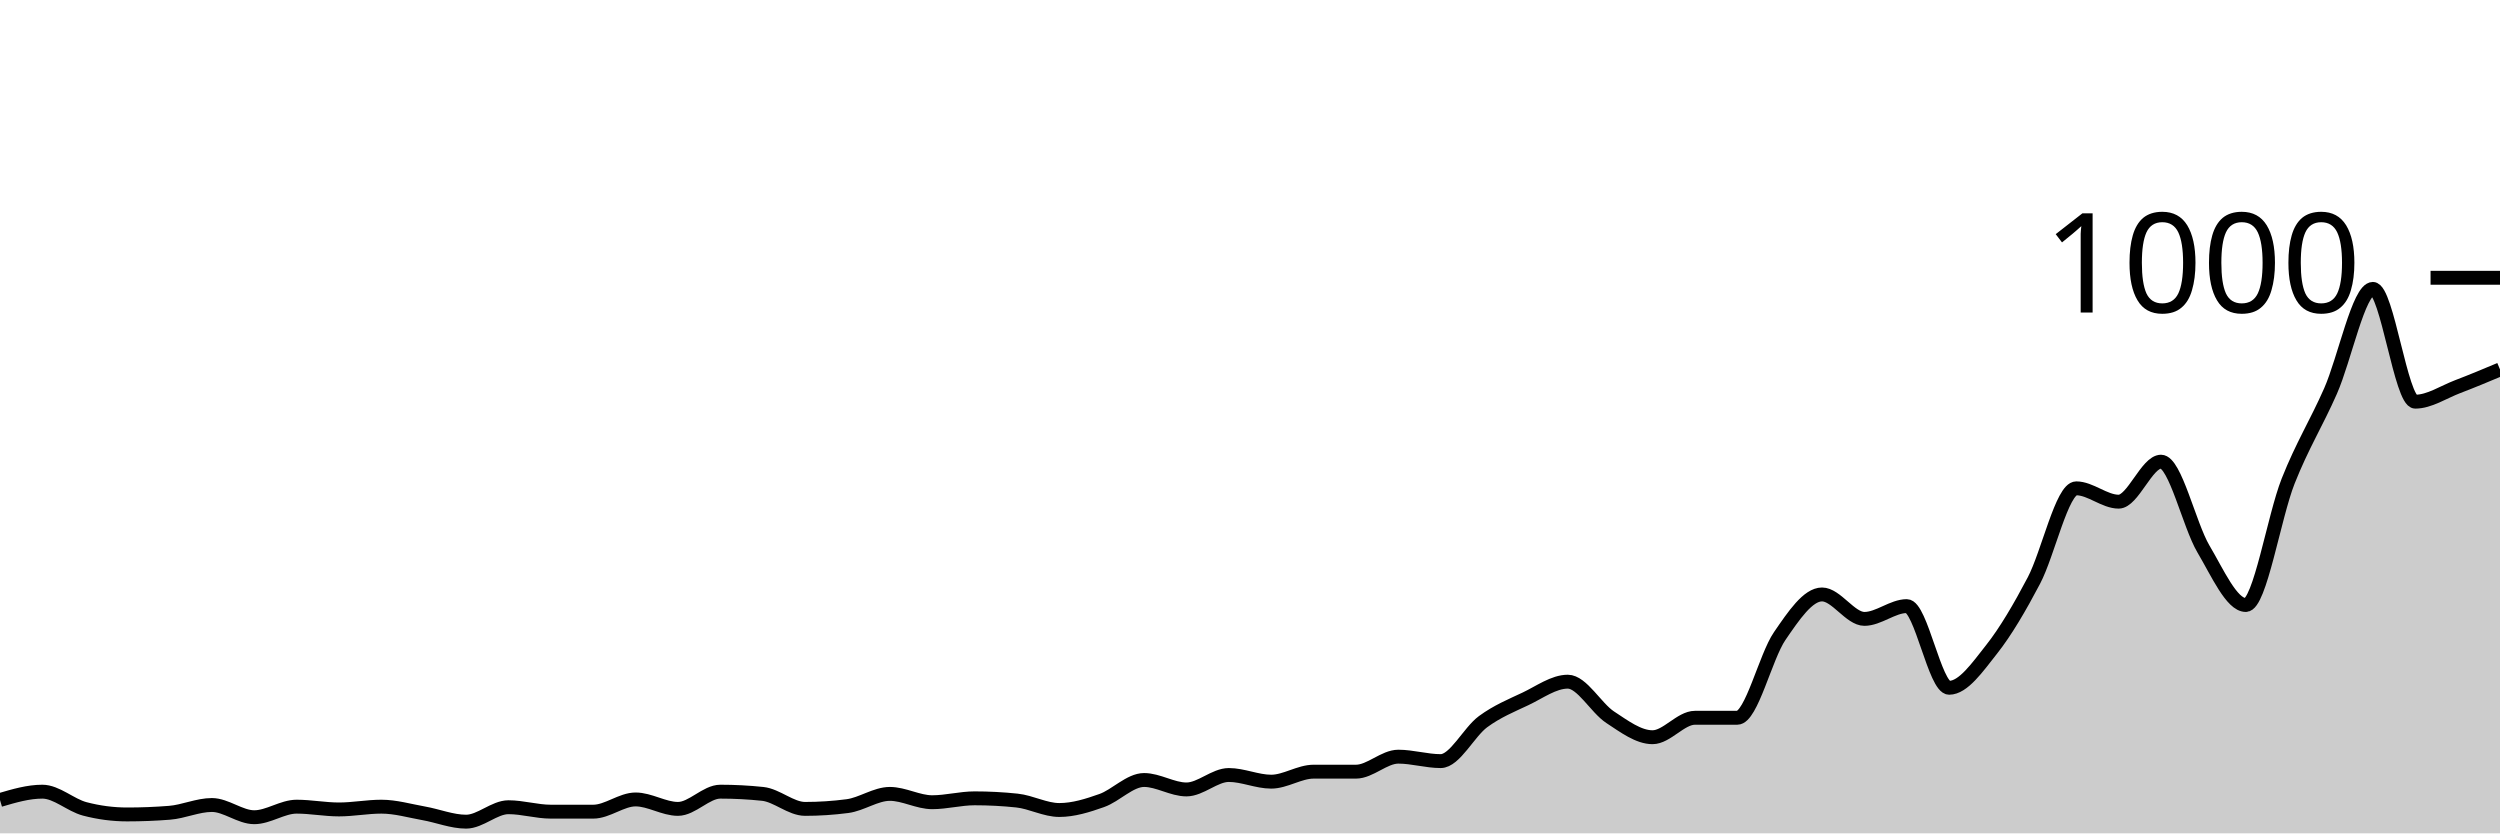
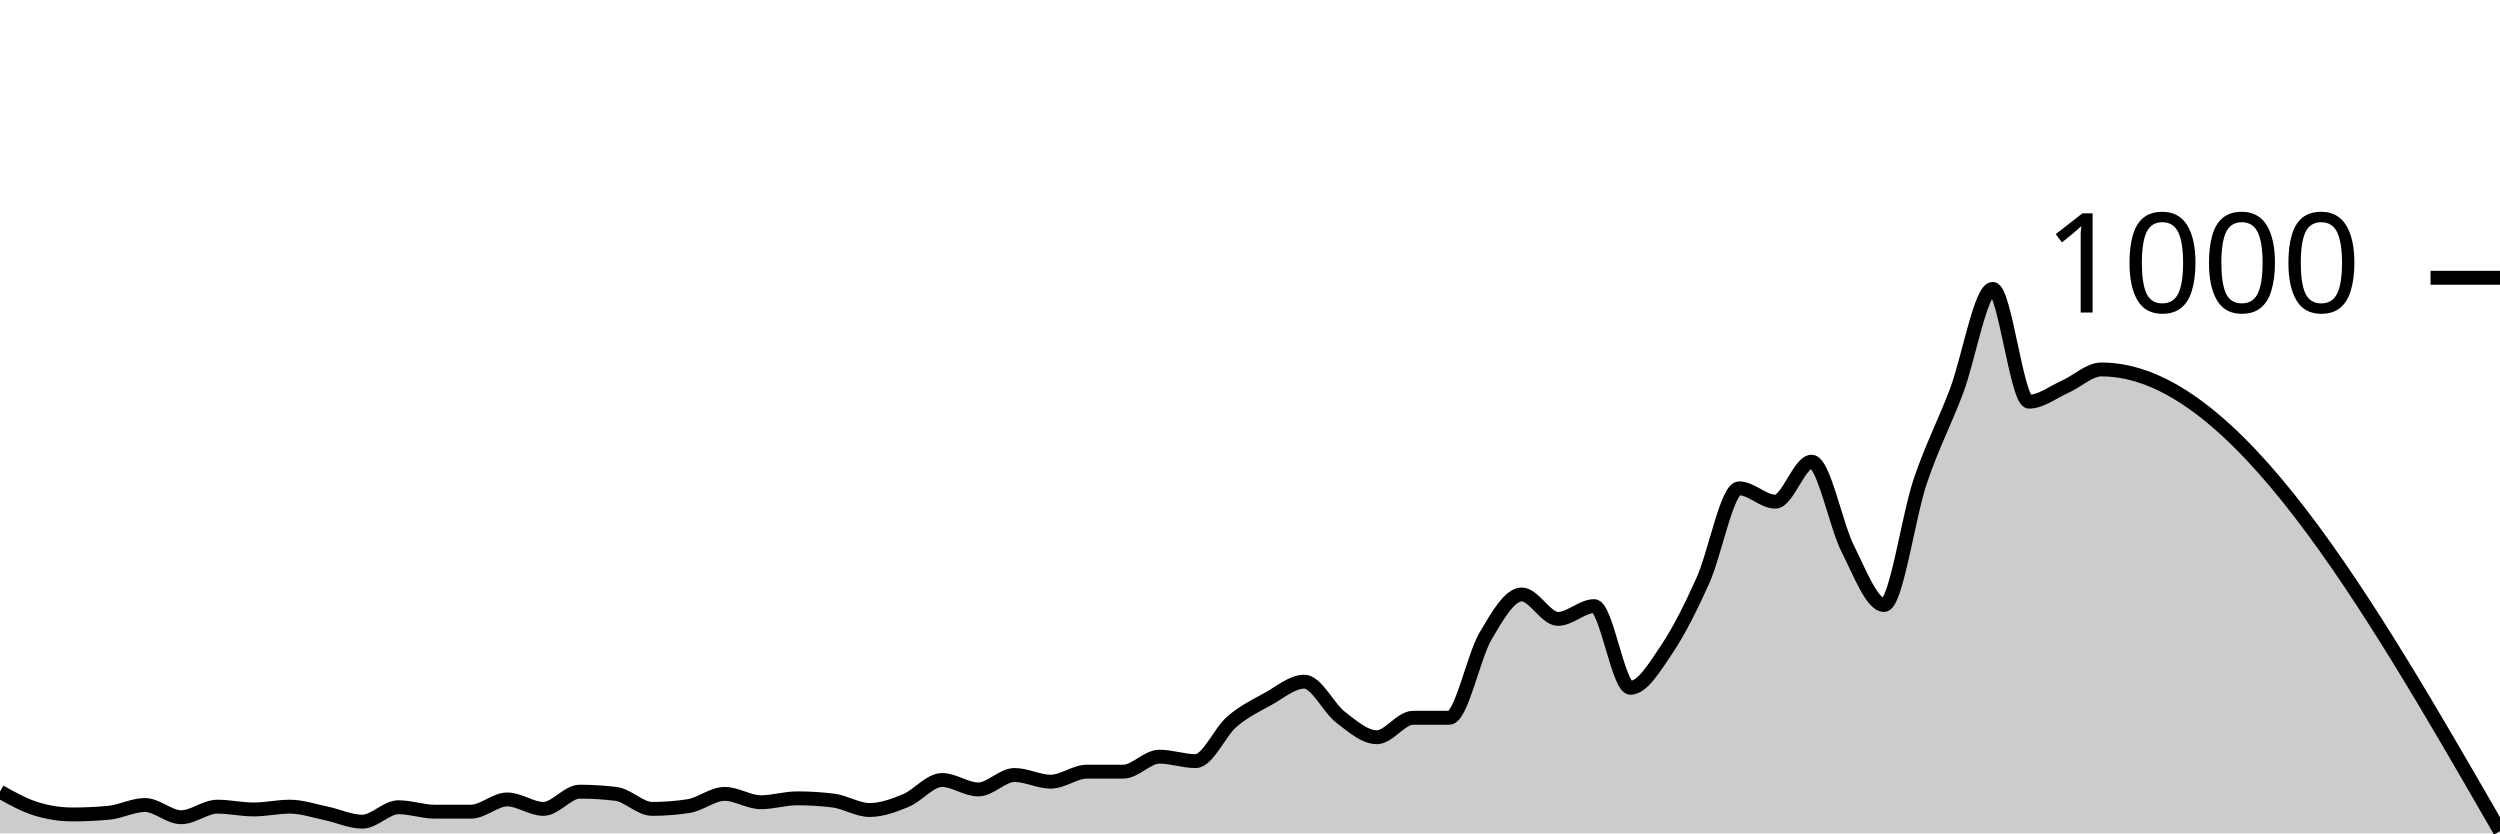
<svg xmlns="http://www.w3.org/2000/svg" viewBox="0 0 180 60">
  <g transform="translate(0,20)">
-     <path class="area" fill="rgba(0, 0, 0, 0.2)" d="M0,37.6C1.017,37.3,2.034,37,3.051,37C4.068,37,5.085,37.973,6.102,38.24C7.119,38.507,8.136,38.64,9.153,38.64C10.169,38.64,11.186,38.6,12.203,38.52C13.22,38.44,14.237,37.96,15.254,37.96C16.271,37.96,17.288,38.84,18.305,38.84C19.322,38.84,20.339,38.08,21.356,38.08C22.373,38.08,23.39,38.28,24.407,38.28C25.424,38.28,26.441,38.08,27.458,38.08C28.475,38.08,29.492,38.38,30.508,38.56C31.525,38.74,32.542,39.16,33.559,39.16C34.576,39.16,35.593,38.12,36.61,38.12C37.627,38.12,38.644,38.44,39.661,38.44C40.678,38.44,41.695,38.44,42.712,38.44C43.729,38.44,44.746,37.56,45.763,37.56C46.78,37.56,47.797,38.24,48.814,38.24C49.831,38.24,50.847,37,51.864,37C52.881,37,53.898,37.053,54.915,37.16C55.932,37.267,56.949,38.24,57.966,38.24C58.983,38.24,60,38.173,61.017,38.04C62.034,37.907,63.051,37.16,64.068,37.16C65.085,37.16,66.102,37.76,67.119,37.76C68.136,37.76,69.153,37.48,70.169,37.48C71.186,37.48,72.203,37.533,73.22,37.64C74.237,37.747,75.254,38.32,76.271,38.32C77.288,38.32,78.305,38,79.322,37.64C80.339,37.28,81.356,36.16,82.373,36.16C83.39,36.16,84.407,36.84,85.424,36.84C86.441,36.84,87.458,35.8,88.475,35.8C89.492,35.8,90.508,36.28,91.525,36.28C92.542,36.28,93.559,35.56,94.576,35.56C95.593,35.56,96.61,35.56,97.627,35.56C98.644,35.56,99.661,34.48,100.678,34.48C101.695,34.48,102.712,34.8,103.729,34.8C104.746,34.8,105.763,32.707,106.78,31.96C107.797,31.213,108.814,30.8,109.831,30.32C110.847,29.84,111.864,29.08,112.881,29.08C113.898,29.08,114.915,30.973,115.932,31.64C116.949,32.307,117.966,33.08,118.983,33.08C120,33.08,121.017,31.68,122.034,31.68C123.051,31.68,124.068,31.68,125.085,31.68C126.102,31.68,127.119,27.28,128.136,25.8C129.153,24.32,130.169,22.8,131.186,22.8C132.203,22.8,133.22,24.56,134.237,24.56C135.254,24.56,136.271,23.64,137.288,23.64C138.305,23.64,139.322,29.52,140.339,29.52C141.356,29.52,142.373,28.047,143.39,26.76C144.407,25.473,145.424,23.733,146.441,21.8C147.458,19.867,148.475,15.16,149.492,15.16C150.508,15.16,151.525,16.12,152.542,16.12C153.559,16.12,154.576,13.24,155.593,13.24C156.61,13.24,157.627,17.8,158.644,19.52C159.661,21.24,160.678,23.56,161.695,23.56C162.712,23.56,163.729,17.207,164.746,14.64C165.763,12.073,166.78,10.467,167.797,8.16C168.814,5.853,169.831,0.8,170.847,0.8C171.864,0.8,172.881,8.92,173.898,8.92C174.915,8.92,175.932,8.227,176.949,7.84C177.966,7.453,178.983,7.027,180,6.6L180,40C178.983,40,177.966,40,176.949,40C175.932,40,174.915,40,173.898,40C172.881,40,171.864,40,170.847,40C169.831,40,168.814,40,167.797,40C166.78,40,165.763,40,164.746,40C163.729,40,162.712,40,161.695,40C160.678,40,159.661,40,158.644,40C157.627,40,156.61,40,155.593,40C154.576,40,153.559,40,152.542,40C151.525,40,150.508,40,149.492,40C148.475,40,147.458,40,146.441,40C145.424,40,144.407,40,143.39,40C142.373,40,141.356,40,140.339,40C139.322,40,138.305,40,137.288,40C136.271,40,135.254,40,134.237,40C133.22,40,132.203,40,131.186,40C130.169,40,129.153,40,128.136,40C127.119,40,126.102,40,125.085,40C124.068,40,123.051,40,122.034,40C121.017,40,120,40,118.983,40C117.966,40,116.949,40,115.932,40C114.915,40,113.898,40,112.881,40C111.864,40,110.847,40,109.831,40C108.814,40,107.797,40,106.78,40C105.763,40,104.746,40,103.729,40C102.712,40,101.695,40,100.678,40C99.661,40,98.644,40,97.627,40C96.61,40,95.593,40,94.576,40C93.559,40,92.542,40,91.525,40C90.508,40,89.492,40,88.475,40C87.458,40,86.441,40,85.424,40C84.407,40,83.39,40,82.373,40C81.356,40,80.339,40,79.322,40C78.305,40,77.288,40,76.271,40C75.254,40,74.237,40,73.22,40C72.203,40,71.186,40,70.169,40C69.153,40,68.136,40,67.119,40C66.102,40,65.085,40,64.068,40C63.051,40,62.034,40,61.017,40C60,40,58.983,40,57.966,40C56.949,40,55.932,40,54.915,40C53.898,40,52.881,40,51.864,40C50.847,40,49.831,40,48.814,40C47.797,40,46.78,40,45.763,40C44.746,40,43.729,40,42.712,40C41.695,40,40.678,40,39.661,40C38.644,40,37.627,40,36.61,40C35.593,40,34.576,40,33.559,40C32.542,40,31.525,40,30.508,40C29.492,40,28.475,40,27.458,40C26.441,40,25.424,40,24.407,40C23.39,40,22.373,40,21.356,40C20.339,40,19.322,40,18.305,40C17.288,40,16.271,40,15.254,40C14.237,40,13.22,40,12.203,40C11.186,40,10.169,40,9.153,40C8.136,40,7.119,40,6.102,40C5.085,40,4.068,40,3.051,40C2.034,40,1.017,40,0,40Z" />
-     <path class="line" stroke="black" fill="none" d="M0,37.6C1.017,37.3,2.034,37,3.051,37C4.068,37,5.085,37.973,6.102,38.24C7.119,38.507,8.136,38.64,9.153,38.64C10.169,38.64,11.186,38.6,12.203,38.52C13.22,38.44,14.237,37.96,15.254,37.96C16.271,37.96,17.288,38.84,18.305,38.84C19.322,38.84,20.339,38.08,21.356,38.08C22.373,38.08,23.39,38.28,24.407,38.28C25.424,38.28,26.441,38.08,27.458,38.08C28.475,38.08,29.492,38.38,30.508,38.56C31.525,38.74,32.542,39.16,33.559,39.16C34.576,39.16,35.593,38.12,36.61,38.12C37.627,38.12,38.644,38.44,39.661,38.44C40.678,38.44,41.695,38.44,42.712,38.44C43.729,38.44,44.746,37.56,45.763,37.56C46.78,37.56,47.797,38.24,48.814,38.24C49.831,38.24,50.847,37,51.864,37C52.881,37,53.898,37.053,54.915,37.16C55.932,37.267,56.949,38.24,57.966,38.24C58.983,38.24,60,38.173,61.017,38.04C62.034,37.907,63.051,37.16,64.068,37.16C65.085,37.16,66.102,37.76,67.119,37.76C68.136,37.76,69.153,37.48,70.169,37.48C71.186,37.48,72.203,37.533,73.22,37.64C74.237,37.747,75.254,38.32,76.271,38.32C77.288,38.32,78.305,38,79.322,37.64C80.339,37.28,81.356,36.16,82.373,36.16C83.39,36.16,84.407,36.84,85.424,36.84C86.441,36.84,87.458,35.8,88.475,35.8C89.492,35.8,90.508,36.28,91.525,36.28C92.542,36.28,93.559,35.56,94.576,35.56C95.593,35.56,96.61,35.56,97.627,35.56C98.644,35.56,99.661,34.48,100.678,34.48C101.695,34.48,102.712,34.8,103.729,34.8C104.746,34.8,105.763,32.707,106.78,31.96C107.797,31.213,108.814,30.8,109.831,30.32C110.847,29.84,111.864,29.08,112.881,29.08C113.898,29.08,114.915,30.973,115.932,31.64C116.949,32.307,117.966,33.08,118.983,33.08C120,33.08,121.017,31.68,122.034,31.68C123.051,31.68,124.068,31.68,125.085,31.68C126.102,31.68,127.119,27.28,128.136,25.8C129.153,24.32,130.169,22.8,131.186,22.8C132.203,22.8,133.22,24.56,134.237,24.56C135.254,24.56,136.271,23.64,137.288,23.64C138.305,23.64,139.322,29.52,140.339,29.52C141.356,29.52,142.373,28.047,143.39,26.76C144.407,25.473,145.424,23.733,146.441,21.8C147.458,19.867,148.475,15.16,149.492,15.16C150.508,15.16,151.525,16.12,152.542,16.12C153.559,16.12,154.576,13.24,155.593,13.24C156.61,13.24,157.627,17.8,158.644,19.52C159.661,21.24,160.678,23.56,161.695,23.56C162.712,23.56,163.729,17.207,164.746,14.64C165.763,12.073,166.78,10.467,167.797,8.16C168.814,5.853,169.831,0.8,170.847,0.8C171.864,0.8,172.881,8.92,173.898,8.92C174.915,8.92,175.932,8.227,176.949,7.84C177.966,7.453,178.983,7.027,180,6.6" />
+     <path class="area" fill="rgba(0, 0, 0, 0.2)" d="M0,37C0.87,37.487,1.739,37.973,2.609,38.24C3.478,38.507,4.348,38.64,5.217,38.64C6.087,38.64,6.957,38.6,7.826,38.52C8.696,38.44,9.565,37.96,10.435,37.96C11.304,37.96,12.174,38.84,13.043,38.84C13.913,38.84,14.783,38.08,15.652,38.08C16.522,38.08,17.391,38.28,18.261,38.28C19.13,38.28,20,38.08,20.87,38.08C21.739,38.08,22.609,38.38,23.478,38.56C24.348,38.74,25.217,39.16,26.087,39.16C26.957,39.16,27.826,38.12,28.696,38.12C29.565,38.12,30.435,38.44,31.304,38.44C32.174,38.44,33.043,38.44,33.913,38.44C34.783,38.44,35.652,37.56,36.522,37.56C37.391,37.56,38.261,38.24,39.13,38.24C40,38.24,40.87,37,41.739,37C42.609,37,43.478,37.053,44.348,37.16C45.217,37.267,46.087,38.24,46.957,38.24C47.826,38.24,48.696,38.173,49.565,38.04C50.435,37.907,51.304,37.16,52.174,37.16C53.043,37.16,53.913,37.76,54.783,37.76C55.652,37.76,56.522,37.48,57.391,37.48C58.261,37.48,59.13,37.533,60,37.64C60.87,37.747,61.739,38.32,62.609,38.32C63.478,38.32,64.348,38,65.217,37.64C66.087,37.28,66.957,36.16,67.826,36.16C68.696,36.16,69.565,36.84,70.435,36.84C71.304,36.84,72.174,35.8,73.043,35.8C73.913,35.8,74.783,36.28,75.652,36.28C76.522,36.28,77.391,35.56,78.261,35.56C79.13,35.56,80,35.56,80.87,35.56C81.739,35.56,82.609,34.48,83.478,34.48C84.348,34.48,85.217,34.8,86.087,34.8C86.957,34.8,87.826,32.707,88.696,31.96C89.565,31.213,90.435,30.8,91.304,30.32C92.174,29.84,93.043,29.08,93.913,29.08C94.783,29.08,95.652,30.973,96.522,31.64C97.391,32.307,98.261,33.08,99.13,33.08C100,33.08,100.87,31.68,101.739,31.68C102.609,31.68,103.478,31.68,104.348,31.68C105.217,31.68,106.087,27.28,106.957,25.8C107.826,24.32,108.696,22.8,109.565,22.8C110.435,22.8,111.304,24.56,112.174,24.56C113.043,24.56,113.913,23.64,114.783,23.64C115.652,23.64,116.522,29.52,117.391,29.52C118.261,29.52,119.13,28.047,120,26.76C120.87,25.473,121.739,23.733,122.609,21.8C123.478,19.867,124.348,15.16,125.217,15.16C126.087,15.16,126.957,16.12,127.826,16.12C128.696,16.12,129.565,13.24,130.435,13.24C131.304,13.24,132.174,17.8,133.043,19.52C133.913,21.24,134.783,23.56,135.652,23.56C136.522,23.56,137.391,17.207,138.261,14.64C139.13,12.073,140,10.467,140.87,8.16C141.739,5.853,142.609,0.8,143.478,0.8C144.348,0.8,145.217,8.92,146.087,8.92C146.957,8.92,147.826,8.227,148.696,7.84C149.565,7.453,150.435,6.6,151.304,6.6C160.87,6.6,170.435,23.22,180,39.84L180,40C170.435,40,160.87,40,151.304,40C150.435,40,149.565,40,148.696,40C147.826,40,146.957,40,146.087,40C145.217,40,144.348,40,143.478,40C142.609,40,141.739,40,140.87,40C140,40,139.13,40,138.261,40C137.391,40,136.522,40,135.652,40C134.783,40,133.913,40,133.043,40C132.174,40,131.304,40,130.435,40C129.565,40,128.696,40,127.826,40C126.957,40,126.087,40,125.217,40C124.348,40,123.478,40,122.609,40C121.739,40,120.87,40,120,40C119.13,40,118.261,40,117.391,40C116.522,40,115.652,40,114.783,40C113.913,40,113.043,40,112.174,40C111.304,40,110.435,40,109.565,40C108.696,40,107.826,40,106.957,40C106.087,40,105.217,40,104.348,40C103.478,40,102.609,40,101.739,40C100.87,40,100,40,99.13,40C98.261,40,97.391,40,96.522,40C95.652,40,94.783,40,93.913,40C93.043,40,92.174,40,91.304,40C90.435,40,89.565,40,88.696,40C87.826,40,86.957,40,86.087,40C85.217,40,84.348,40,83.478,40C82.609,40,81.739,40,80.87,40C80,40,79.13,40,78.261,40C77.391,40,76.522,40,75.652,40C74.783,40,73.913,40,73.043,40C72.174,40,71.304,40,70.435,40C69.565,40,68.696,40,67.826,40C66.957,40,66.087,40,65.217,40C64.348,40,63.478,40,62.609,40C61.739,40,60.87,40,60,40C59.13,40,58.261,40,57.391,40C56.522,40,55.652,40,54.783,40C53.913,40,53.043,40,52.174,40C51.304,40,50.435,40,49.565,40C48.696,40,47.826,40,46.957,40C46.087,40,45.217,40,44.348,40C43.478,40,42.609,40,41.739,40C40.87,40,40,40,39.13,40C38.261,40,37.391,40,36.522,40C35.652,40,34.783,40,33.913,40C33.043,40,32.174,40,31.304,40C30.435,40,29.565,40,28.696,40C27.826,40,26.957,40,26.087,40C25.217,40,24.348,40,23.478,40C22.609,40,21.739,40,20.87,40C20,40,19.13,40,18.261,40C17.391,40,16.522,40,15.652,40C14.783,40,13.913,40,13.043,40C12.174,40,11.304,40,10.435,40C9.565,40,8.696,40,7.826,40C6.957,40,6.087,40,5.217,40C4.348,40,3.478,40,2.609,40C1.739,40,0.87,40,0,40Z" />
+     <path class="line" stroke="black" fill="none" d="M0,37C0.87,37.487,1.739,37.973,2.609,38.24C3.478,38.507,4.348,38.64,5.217,38.64C6.087,38.64,6.957,38.6,7.826,38.52C8.696,38.44,9.565,37.96,10.435,37.96C11.304,37.96,12.174,38.84,13.043,38.84C13.913,38.84,14.783,38.08,15.652,38.08C16.522,38.08,17.391,38.28,18.261,38.28C19.13,38.28,20,38.08,20.87,38.08C21.739,38.08,22.609,38.38,23.478,38.56C24.348,38.74,25.217,39.16,26.087,39.16C26.957,39.16,27.826,38.12,28.696,38.12C29.565,38.12,30.435,38.44,31.304,38.44C32.174,38.44,33.043,38.44,33.913,38.44C34.783,38.44,35.652,37.56,36.522,37.56C37.391,37.56,38.261,38.24,39.13,38.24C40,38.24,40.87,37,41.739,37C42.609,37,43.478,37.053,44.348,37.16C45.217,37.267,46.087,38.24,46.957,38.24C47.826,38.24,48.696,38.173,49.565,38.04C50.435,37.907,51.304,37.16,52.174,37.16C53.043,37.16,53.913,37.76,54.783,37.76C55.652,37.76,56.522,37.48,57.391,37.48C58.261,37.48,59.13,37.533,60,37.64C60.87,37.747,61.739,38.32,62.609,38.32C63.478,38.32,64.348,38,65.217,37.64C66.087,37.28,66.957,36.16,67.826,36.16C68.696,36.16,69.565,36.84,70.435,36.84C71.304,36.84,72.174,35.8,73.043,35.8C73.913,35.8,74.783,36.28,75.652,36.28C76.522,36.28,77.391,35.56,78.261,35.56C79.13,35.56,80,35.56,80.87,35.56C81.739,35.56,82.609,34.48,83.478,34.48C84.348,34.48,85.217,34.8,86.087,34.8C86.957,34.8,87.826,32.707,88.696,31.96C89.565,31.213,90.435,30.8,91.304,30.32C92.174,29.84,93.043,29.08,93.913,29.08C94.783,29.08,95.652,30.973,96.522,31.64C97.391,32.307,98.261,33.08,99.13,33.08C100,33.08,100.87,31.68,101.739,31.68C102.609,31.68,103.478,31.68,104.348,31.68C105.217,31.68,106.087,27.28,106.957,25.8C107.826,24.32,108.696,22.8,109.565,22.8C110.435,22.8,111.304,24.56,112.174,24.56C113.043,24.56,113.913,23.64,114.783,23.64C115.652,23.64,116.522,29.52,117.391,29.52C118.261,29.52,119.13,28.047,120,26.76C120.87,25.473,121.739,23.733,122.609,21.8C123.478,19.867,124.348,15.16,125.217,15.16C126.087,15.16,126.957,16.12,127.826,16.12C128.696,16.12,129.565,13.24,130.435,13.24C131.304,13.24,132.174,17.8,133.043,19.52C133.913,21.24,134.783,23.56,135.652,23.56C136.522,23.56,137.391,17.207,138.261,14.64C139.13,12.073,140,10.467,140.87,8.16C141.739,5.853,142.609,0.8,143.478,0.8C144.348,0.8,145.217,8.92,146.087,8.92C146.957,8.92,147.826,8.227,148.696,7.84C149.565,7.453,150.435,6.6,151.304,6.6C160.87,6.6,170.435,23.22,180,39.84" />
    <path class="axis-ceiling" stroke-width="1" stroke="black" fill="none" d="M175,0L180,0" />
    <text class="axis-ceiling-label" font-family="sans-serif" text-anchor="end" font-size="10px" x="170" y="2.5">1000</text>
  </g>
</svg>
